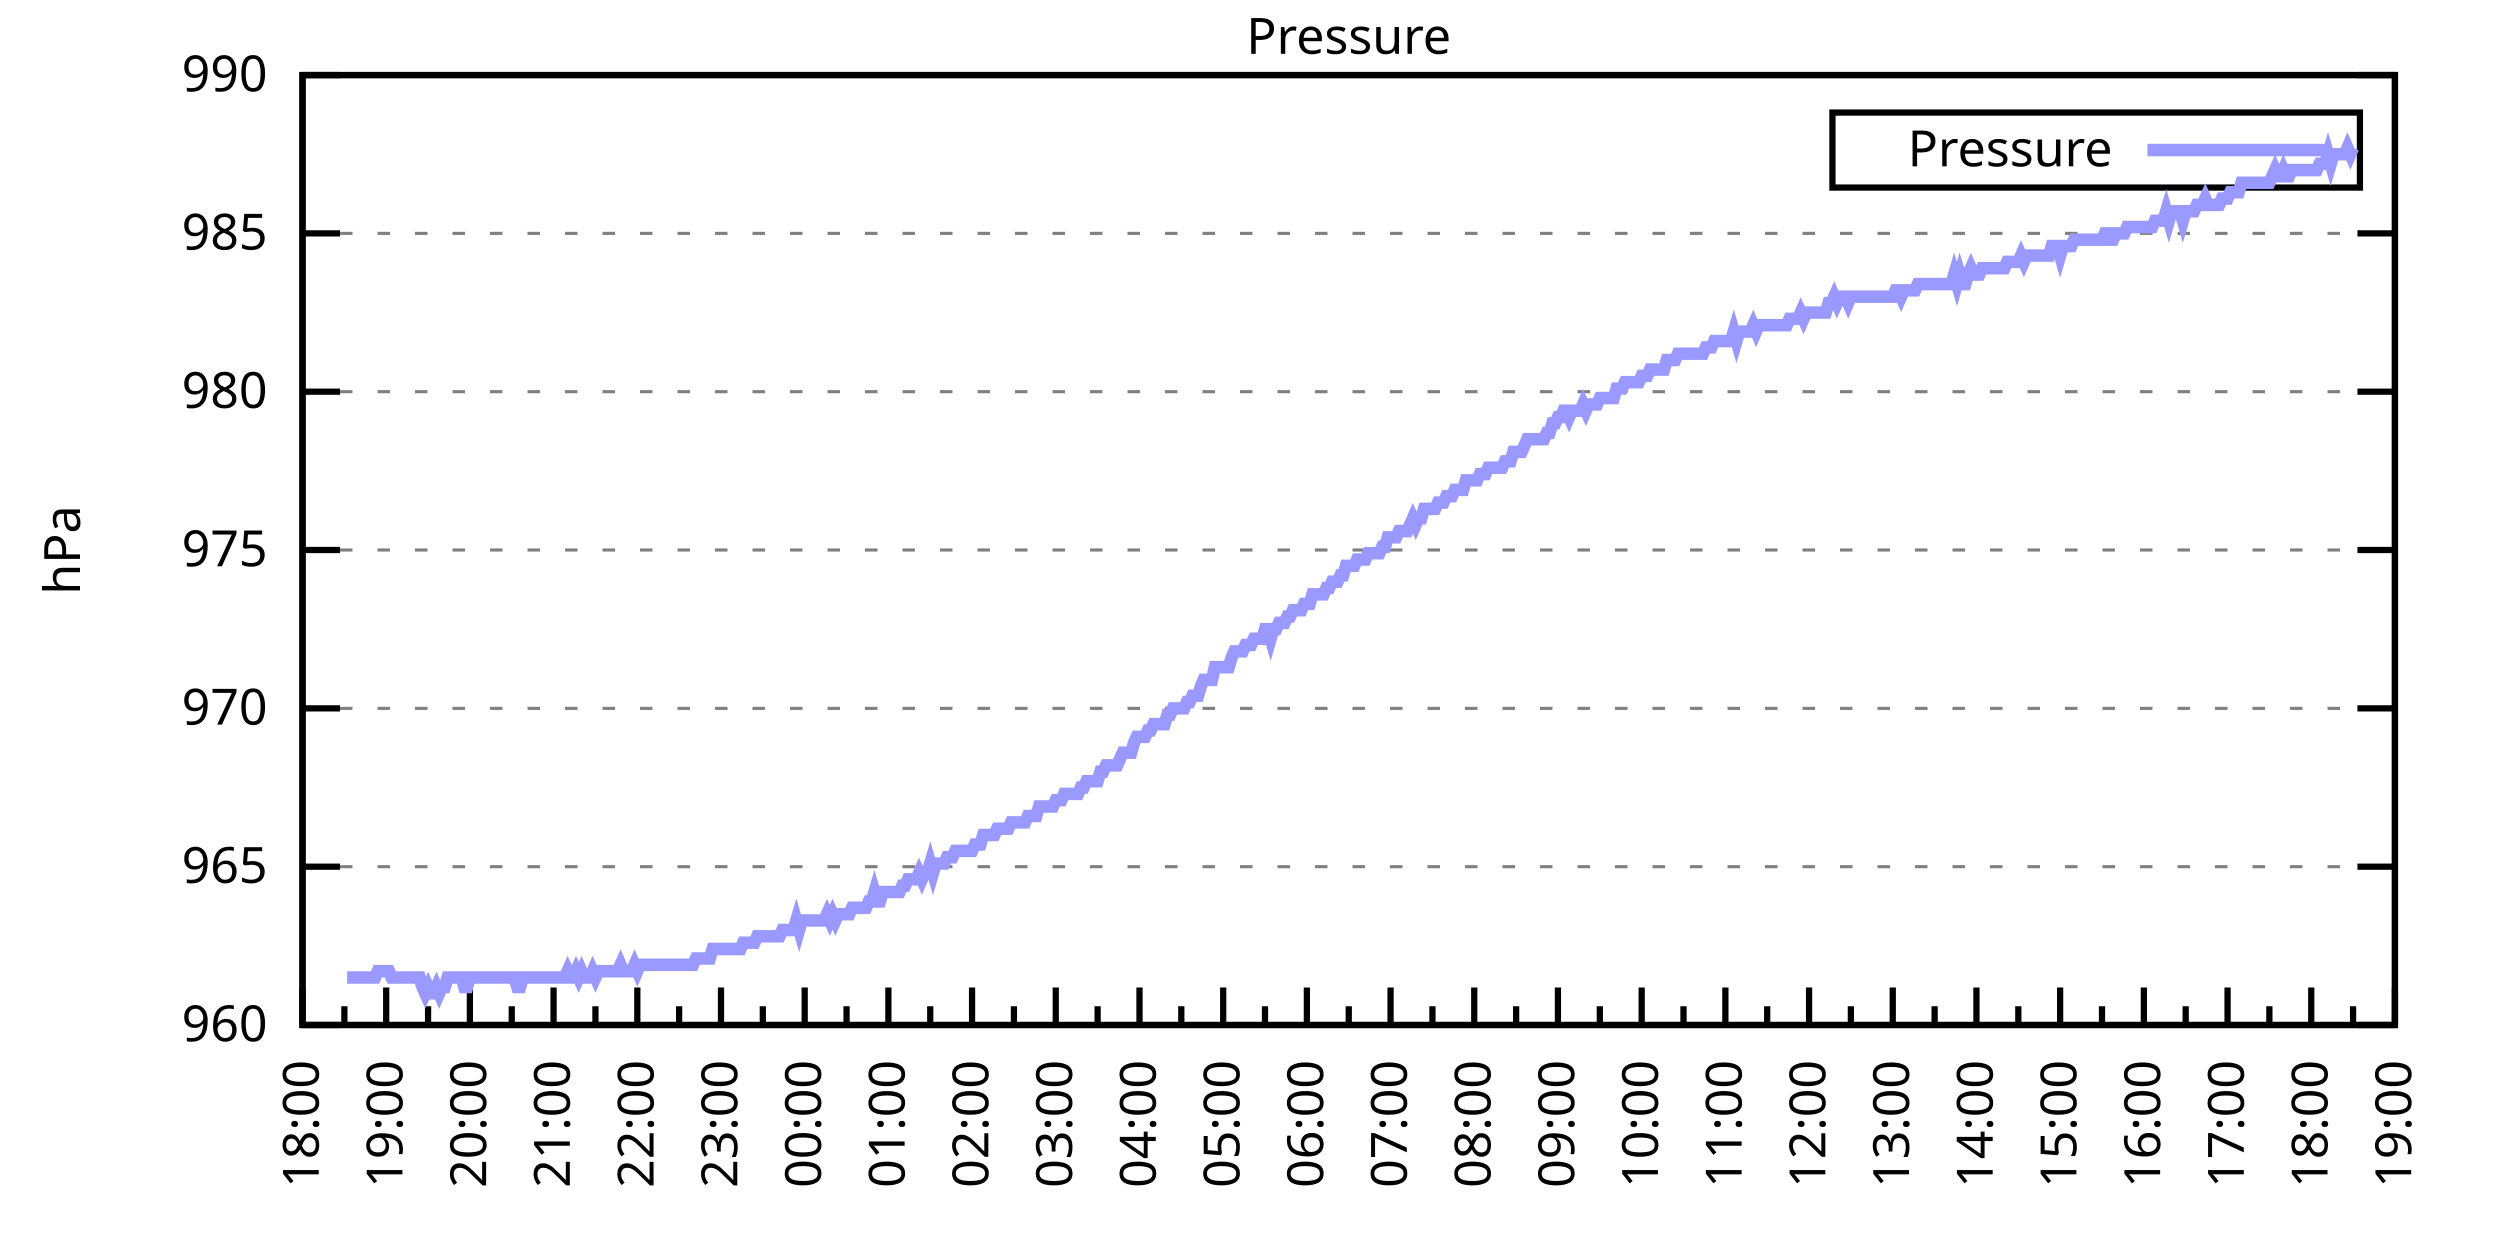
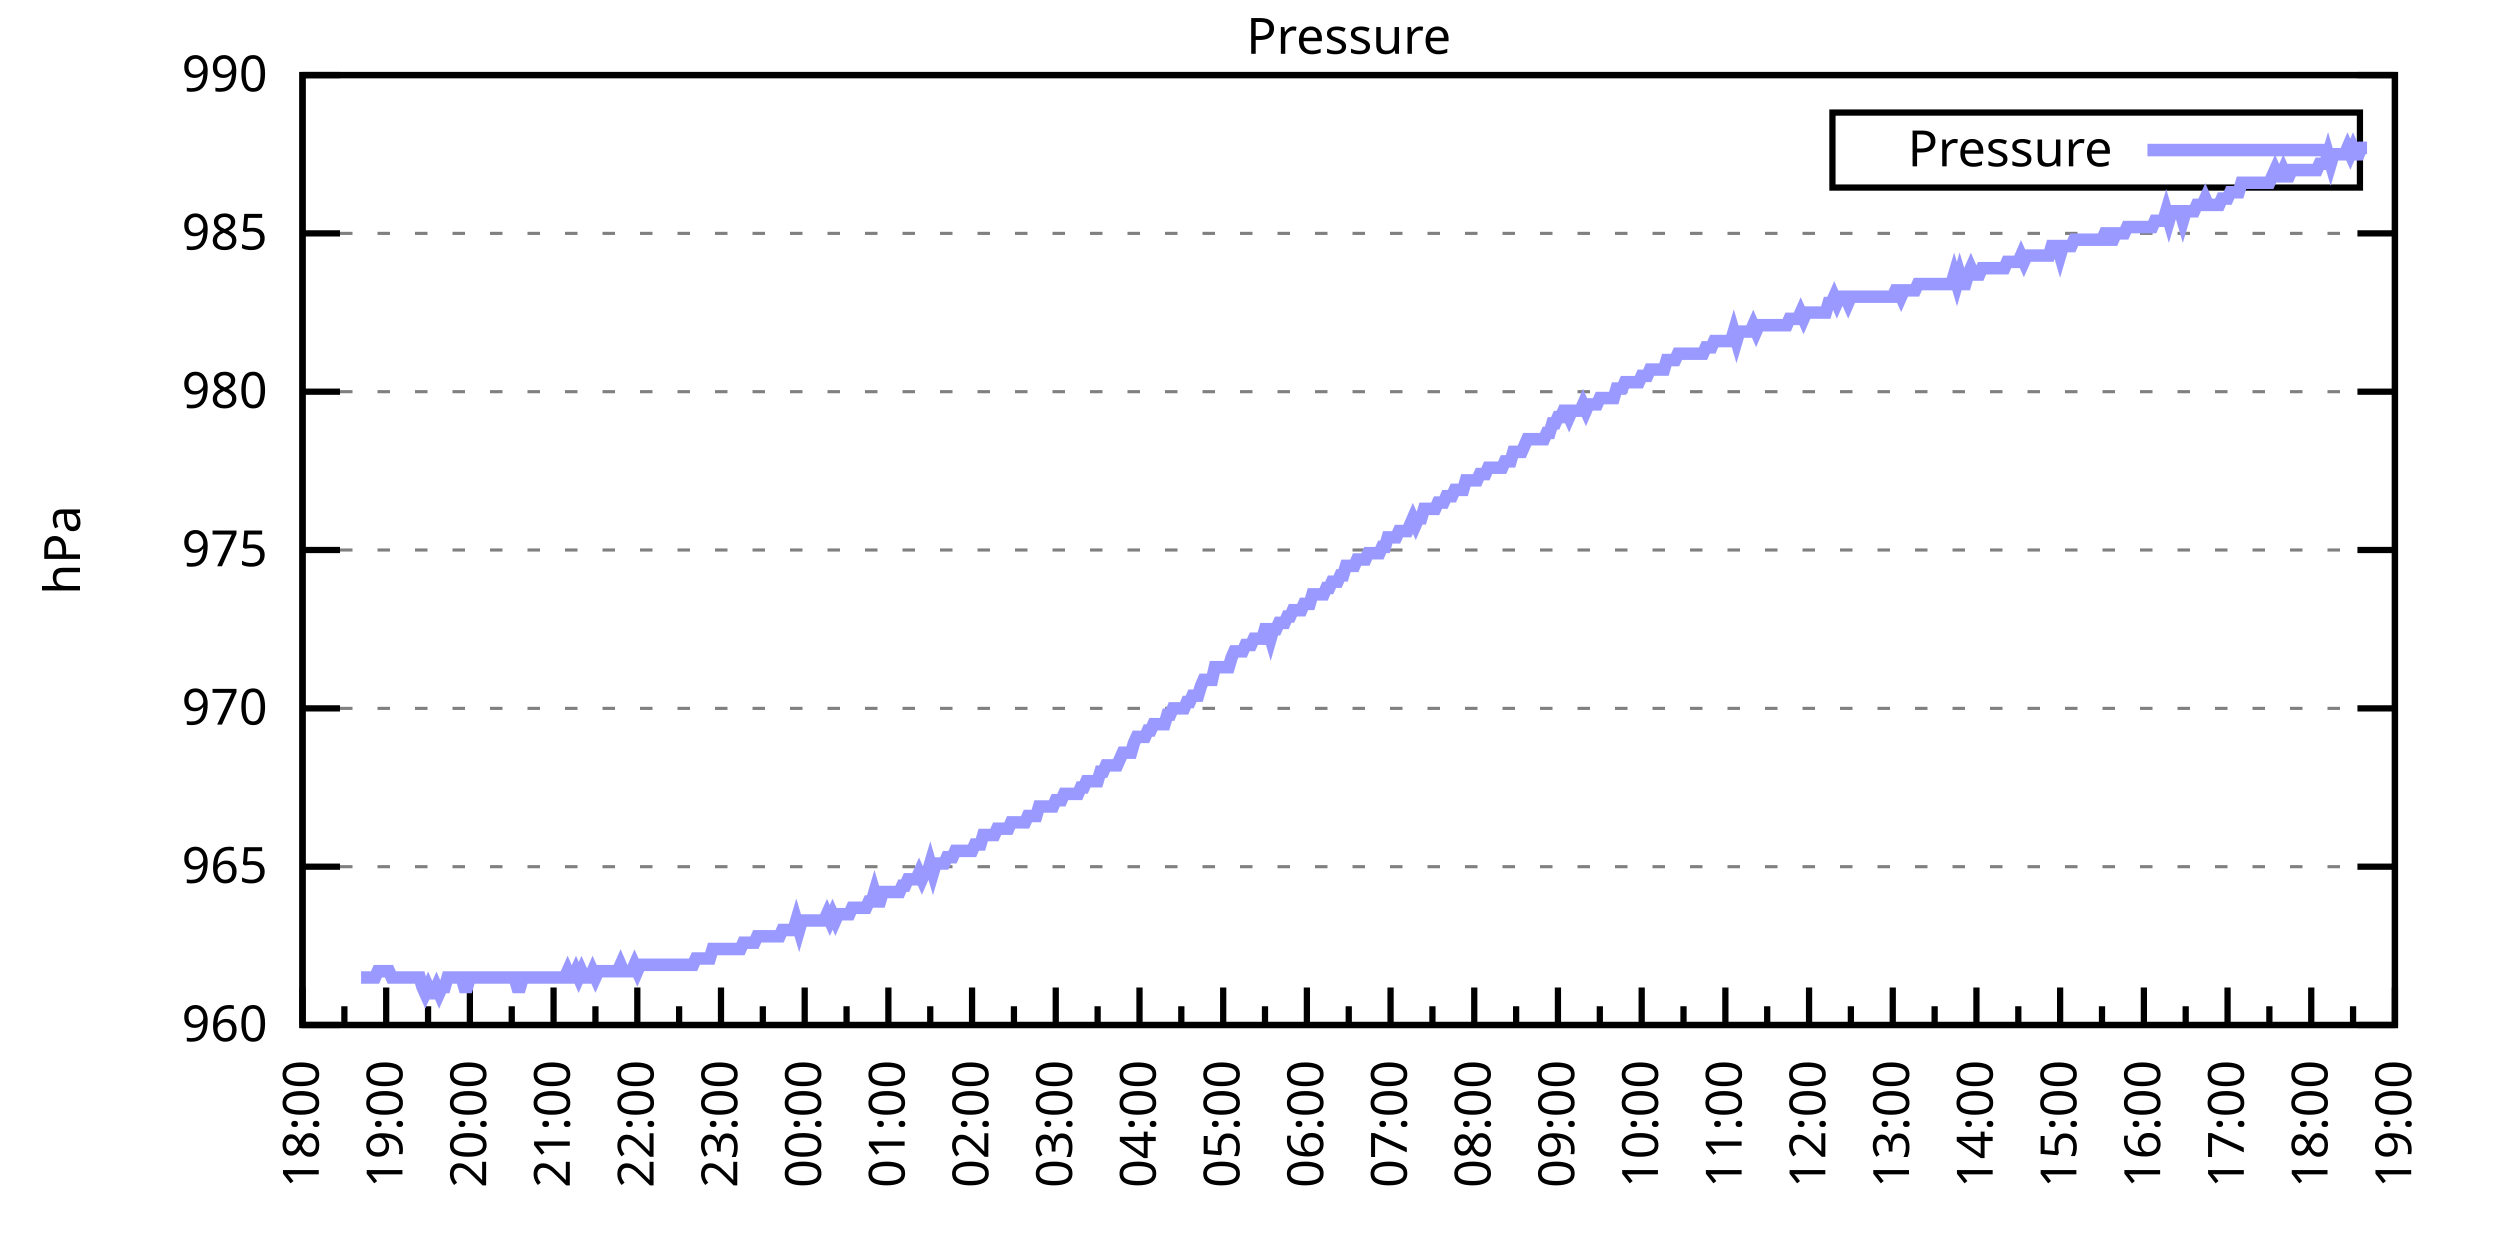
<svg xmlns="http://www.w3.org/2000/svg" xmlns:xlink="http://www.w3.org/1999/xlink" width="400" height="200" viewBox="0 0 400 200">
  <g id="gnuplot_canvas">
    <rect x="0" y="0" width="400" height="200" fill="none" />
    <defs>
      <circle id="gpDot" r="0.5" stroke-width="0.5" stroke="currentColor" />
      <path id="gpPt0" stroke-width="0.333" stroke="currentColor" d="M-1,0 h2 M0,-1 v2" />
      <path id="gpPt1" stroke-width="0.333" stroke="currentColor" d="M-1,-1 L1,1 M1,-1 L-1,1" />
      <path id="gpPt2" stroke-width="0.333" stroke="currentColor" d="M-1,0 L1,0 M0,-1 L0,1 M-1,-1 L1,1 M-1,1 L1,-1" />
      <rect id="gpPt3" stroke-width="0.333" stroke="currentColor" x="-1" y="-1" width="2" height="2" />
      <rect id="gpPt4" stroke-width="0.333" stroke="currentColor" fill="currentColor" x="-1" y="-1" width="2" height="2" />
      <circle id="gpPt5" stroke-width="0.333" stroke="currentColor" cx="0" cy="0" r="1" />
      <use xlink:href="#gpPt5" id="gpPt6" fill="currentColor" stroke="none" />
      <path id="gpPt7" stroke-width="0.333" stroke="currentColor" d="M0,-1.33 L-1.33,0.67 L1.33,0.67 z" />
      <use xlink:href="#gpPt7" id="gpPt8" fill="currentColor" stroke="none" />
      <use xlink:href="#gpPt7" id="gpPt9" stroke="currentColor" transform="rotate(180)" />
      <use xlink:href="#gpPt9" id="gpPt10" fill="currentColor" stroke="none" />
      <use xlink:href="#gpPt3" id="gpPt11" stroke="currentColor" transform="rotate(45)" />
      <use xlink:href="#gpPt11" id="gpPt12" fill="currentColor" stroke="none" />
      <path id="gpPt13" stroke-width="0.333" stroke="currentColor" d="M0,1.330 L1.265,0.411 L0.782,-1.067 L-0.782,-1.076 L-1.265,0.411 z" />
      <use xlink:href="#gpPt13" id="gpPt14" fill="currentColor" stroke="none" />
      <filter id="textbox" filterUnits="objectBoundingBox" x="0" y="0" height="1" width="1">
        <feFlood flood-color="white" flood-opacity="1" result="bgnd" />
        <feComposite in="SourceGraphic" in2="bgnd" operator="atop" />
      </filter>
      <filter id="greybox" filterUnits="objectBoundingBox" x="0" y="0" height="1" width="1">
        <feFlood flood-color="lightgrey" flood-opacity="1" result="grey" />
        <feComposite in="SourceGraphic" in2="grey" operator="atop" />
      </filter>
    </defs>
    <g fill="none" color="white" stroke="currentColor" stroke-width="1.00" stroke-linecap="butt" stroke-linejoin="miter">
</g>
    <g fill="none" color="black" stroke="currentColor" stroke-width="1.00" stroke-linecap="butt" stroke-linejoin="miter">
      <g stroke="none" shape-rendering="crispEdges">
        <polygon fill="rgb(255, 255, 255)" points="48.40,164.00 383.18,164.00 383.18,12.02 48.40,12.02 " />
      </g>
    </g>
    <g fill="none" color="black" stroke="currentColor" stroke-width="1.00" stroke-linecap="butt" stroke-linejoin="miter">
</g>
    <g fill="none" color="black" stroke="black" stroke-width="0.50" stroke-linecap="butt" stroke-linejoin="miter">
</g>
    <g fill="none" color="gray" stroke="currentColor" stroke-width="0.50" stroke-linecap="butt" stroke-linejoin="miter">
      <path stroke="gray" stroke-dasharray="2,4" class="gridline" d="M48.40,164.00 L383.19,164.00  " />
    </g>
    <g fill="none" color="gray" stroke="gray" stroke-width="1.00" stroke-linecap="butt" stroke-linejoin="miter">
</g>
    <g fill="none" color="black" stroke="currentColor" stroke-width="1.00" stroke-linecap="butt" stroke-linejoin="miter">
      <path stroke="black" d="M48.40,164.00 L54.40,164.00 M383.19,164.00 L377.19,164.00  " />
      <g transform="translate(42.80,166.60)" stroke="none" fill="black" font-family="Sans" font-size="8.00" text-anchor="end">
        <text>
          <tspan font-family="Sans"> 960</tspan>
        </text>
      </g>
    </g>
    <g fill="none" color="black" stroke="currentColor" stroke-width="1.00" stroke-linecap="butt" stroke-linejoin="miter">
</g>
    <g fill="none" color="black" stroke="black" stroke-width="0.50" stroke-linecap="butt" stroke-linejoin="miter">
</g>
    <g fill="none" color="gray" stroke="currentColor" stroke-width="0.50" stroke-linecap="butt" stroke-linejoin="miter">
      <path stroke="gray" stroke-dasharray="2,4" class="gridline" d="M48.40,138.67 L383.19,138.67  " />
    </g>
    <g fill="none" color="gray" stroke="gray" stroke-width="1.00" stroke-linecap="butt" stroke-linejoin="miter">
</g>
    <g fill="none" color="black" stroke="currentColor" stroke-width="1.00" stroke-linecap="butt" stroke-linejoin="miter">
      <path stroke="black" d="M48.40,138.67 L54.40,138.67 M383.19,138.67 L377.19,138.67  " />
      <g transform="translate(42.80,141.27)" stroke="none" fill="black" font-family="Sans" font-size="8.00" text-anchor="end">
        <text>
          <tspan font-family="Sans"> 965</tspan>
        </text>
      </g>
    </g>
    <g fill="none" color="black" stroke="currentColor" stroke-width="1.00" stroke-linecap="butt" stroke-linejoin="miter">
</g>
    <g fill="none" color="black" stroke="black" stroke-width="0.50" stroke-linecap="butt" stroke-linejoin="miter">
</g>
    <g fill="none" color="gray" stroke="currentColor" stroke-width="0.50" stroke-linecap="butt" stroke-linejoin="miter">
      <path stroke="gray" stroke-dasharray="2,4" class="gridline" d="M48.40,113.34 L383.19,113.34  " />
    </g>
    <g fill="none" color="gray" stroke="gray" stroke-width="1.00" stroke-linecap="butt" stroke-linejoin="miter">
</g>
    <g fill="none" color="black" stroke="currentColor" stroke-width="1.00" stroke-linecap="butt" stroke-linejoin="miter">
      <path stroke="black" d="M48.40,113.34 L54.40,113.34 M383.19,113.34 L377.19,113.34  " />
      <g transform="translate(42.80,115.94)" stroke="none" fill="black" font-family="Sans" font-size="8.00" text-anchor="end">
        <text>
          <tspan font-family="Sans"> 970</tspan>
        </text>
      </g>
    </g>
    <g fill="none" color="black" stroke="currentColor" stroke-width="1.00" stroke-linecap="butt" stroke-linejoin="miter">
</g>
    <g fill="none" color="black" stroke="black" stroke-width="0.50" stroke-linecap="butt" stroke-linejoin="miter">
</g>
    <g fill="none" color="gray" stroke="currentColor" stroke-width="0.50" stroke-linecap="butt" stroke-linejoin="miter">
      <path stroke="gray" stroke-dasharray="2,4" class="gridline" d="M48.40,88.00 L383.19,88.00  " />
    </g>
    <g fill="none" color="gray" stroke="gray" stroke-width="1.00" stroke-linecap="butt" stroke-linejoin="miter">
</g>
    <g fill="none" color="black" stroke="currentColor" stroke-width="1.00" stroke-linecap="butt" stroke-linejoin="miter">
      <path stroke="black" d="M48.40,88.00 L54.40,88.00 M383.19,88.00 L377.19,88.00  " />
      <g transform="translate(42.80,90.60)" stroke="none" fill="black" font-family="Sans" font-size="8.00" text-anchor="end">
        <text>
          <tspan font-family="Sans"> 975</tspan>
        </text>
      </g>
    </g>
    <g fill="none" color="black" stroke="currentColor" stroke-width="1.00" stroke-linecap="butt" stroke-linejoin="miter">
</g>
    <g fill="none" color="black" stroke="black" stroke-width="0.50" stroke-linecap="butt" stroke-linejoin="miter">
</g>
    <g fill="none" color="gray" stroke="currentColor" stroke-width="0.50" stroke-linecap="butt" stroke-linejoin="miter">
      <path stroke="gray" stroke-dasharray="2,4" class="gridline" d="M48.40,62.67 L383.19,62.67  " />
    </g>
    <g fill="none" color="gray" stroke="gray" stroke-width="1.00" stroke-linecap="butt" stroke-linejoin="miter">
</g>
    <g fill="none" color="black" stroke="currentColor" stroke-width="1.00" stroke-linecap="butt" stroke-linejoin="miter">
      <path stroke="black" d="M48.40,62.67 L54.40,62.67 M383.19,62.67 L377.19,62.67  " />
      <g transform="translate(42.80,65.27)" stroke="none" fill="black" font-family="Sans" font-size="8.00" text-anchor="end">
        <text>
          <tspan font-family="Sans"> 980</tspan>
        </text>
      </g>
    </g>
    <g fill="none" color="black" stroke="currentColor" stroke-width="1.00" stroke-linecap="butt" stroke-linejoin="miter">
</g>
    <g fill="none" color="black" stroke="black" stroke-width="0.50" stroke-linecap="butt" stroke-linejoin="miter">
</g>
    <g fill="none" color="gray" stroke="currentColor" stroke-width="0.50" stroke-linecap="butt" stroke-linejoin="miter">
      <path stroke="gray" stroke-dasharray="2,4" class="gridline" d="M48.40,37.34 L383.19,37.34  " />
    </g>
    <g fill="none" color="gray" stroke="gray" stroke-width="1.00" stroke-linecap="butt" stroke-linejoin="miter">
</g>
    <g fill="none" color="black" stroke="currentColor" stroke-width="1.00" stroke-linecap="butt" stroke-linejoin="miter">
      <path stroke="black" d="M48.40,37.34 L54.40,37.34 M383.19,37.34 L377.19,37.34  " />
      <g transform="translate(42.80,39.94)" stroke="none" fill="black" font-family="Sans" font-size="8.00" text-anchor="end">
        <text>
          <tspan font-family="Sans"> 985</tspan>
        </text>
      </g>
    </g>
    <g fill="none" color="black" stroke="currentColor" stroke-width="1.00" stroke-linecap="butt" stroke-linejoin="miter">
</g>
    <g fill="none" color="black" stroke="black" stroke-width="0.50" stroke-linecap="butt" stroke-linejoin="miter">
</g>
    <g fill="none" color="gray" stroke="currentColor" stroke-width="0.50" stroke-linecap="butt" stroke-linejoin="miter">
      <path stroke="gray" stroke-dasharray="2,4" class="gridline" d="M48.40,12.01 L383.19,12.01  " />
    </g>
    <g fill="none" color="gray" stroke="gray" stroke-width="1.00" stroke-linecap="butt" stroke-linejoin="miter">
</g>
    <g fill="none" color="black" stroke="currentColor" stroke-width="1.00" stroke-linecap="butt" stroke-linejoin="miter">
      <path stroke="black" d="M48.40,12.01 L54.40,12.01 M383.19,12.01 L377.19,12.01  " />
      <g transform="translate(42.80,14.61)" stroke="none" fill="black" font-family="Sans" font-size="8.00" text-anchor="end">
        <text>
          <tspan font-family="Sans"> 990</tspan>
        </text>
      </g>
    </g>
    <g fill="none" color="black" stroke="currentColor" stroke-width="1.00" stroke-linecap="butt" stroke-linejoin="miter">
      <path stroke="black" d="M48.40,164.00 L48.40,158.00  " />
      <g transform="translate(51.00,169.60) rotate(270)" stroke="none" fill="black" font-family="Sans" font-size="8.00" text-anchor="end">
        <text>
          <tspan font-family="Sans">18:00</tspan>
        </text>
      </g>
    </g>
    <g fill="none" color="black" stroke="currentColor" stroke-width="1.00" stroke-linecap="butt" stroke-linejoin="miter">
      <path stroke="black" d="M55.10,164.00 L55.10,161.00 M61.79,164.00 L61.79,158.00  " />
      <g transform="translate(64.39,169.60) rotate(270)" stroke="none" fill="black" font-family="Sans" font-size="8.00" text-anchor="end">
        <text>
          <tspan font-family="Sans">19:00</tspan>
        </text>
      </g>
    </g>
    <g fill="none" color="black" stroke="currentColor" stroke-width="1.00" stroke-linecap="butt" stroke-linejoin="miter">
      <path stroke="black" d="M68.49,164.00 L68.49,161.00 M75.18,164.00 L75.18,158.00  " />
      <g transform="translate(77.78,169.60) rotate(270)" stroke="none" fill="black" font-family="Sans" font-size="8.00" text-anchor="end">
        <text>
          <tspan font-family="Sans">20:00</tspan>
        </text>
      </g>
    </g>
    <g fill="none" color="black" stroke="currentColor" stroke-width="1.00" stroke-linecap="butt" stroke-linejoin="miter">
      <path stroke="black" d="M81.88,164.00 L81.88,161.00 M88.57,164.00 L88.57,158.00  " />
      <g transform="translate(91.17,169.60) rotate(270)" stroke="none" fill="black" font-family="Sans" font-size="8.00" text-anchor="end">
        <text>
          <tspan font-family="Sans">21:00</tspan>
        </text>
      </g>
    </g>
    <g fill="none" color="black" stroke="currentColor" stroke-width="1.00" stroke-linecap="butt" stroke-linejoin="miter">
      <path stroke="black" d="M95.27,164.00 L95.27,161.00 M101.97,164.00 L101.97,158.00  " />
      <g transform="translate(104.57,169.60) rotate(270)" stroke="none" fill="black" font-family="Sans" font-size="8.00" text-anchor="end">
        <text>
          <tspan font-family="Sans">22:00</tspan>
        </text>
      </g>
    </g>
    <g fill="none" color="black" stroke="currentColor" stroke-width="1.00" stroke-linecap="butt" stroke-linejoin="miter">
      <path stroke="black" d="M108.66,164.00 L108.66,161.00 M115.36,164.00 L115.36,158.00  " />
      <g transform="translate(117.96,169.60) rotate(270)" stroke="none" fill="black" font-family="Sans" font-size="8.00" text-anchor="end">
        <text>
          <tspan font-family="Sans">23:00</tspan>
        </text>
      </g>
    </g>
    <g fill="none" color="black" stroke="currentColor" stroke-width="1.00" stroke-linecap="butt" stroke-linejoin="miter">
      <path stroke="black" d="M122.05,164.00 L122.05,161.00 M128.75,164.00 L128.75,158.00  " />
      <g transform="translate(131.35,169.60) rotate(270)" stroke="none" fill="black" font-family="Sans" font-size="8.00" text-anchor="end">
        <text>
          <tspan font-family="Sans">00:00</tspan>
        </text>
      </g>
    </g>
    <g fill="none" color="black" stroke="currentColor" stroke-width="1.00" stroke-linecap="butt" stroke-linejoin="miter">
      <path stroke="black" d="M135.45,164.00 L135.45,161.00 M142.14,164.00 L142.14,158.00  " />
      <g transform="translate(144.74,169.60) rotate(270)" stroke="none" fill="black" font-family="Sans" font-size="8.00" text-anchor="end">
        <text>
          <tspan font-family="Sans">01:00</tspan>
        </text>
      </g>
    </g>
    <g fill="none" color="black" stroke="currentColor" stroke-width="1.00" stroke-linecap="butt" stroke-linejoin="miter">
      <path stroke="black" d="M148.84,164.00 L148.84,161.00 M155.53,164.00 L155.53,158.00  " />
      <g transform="translate(158.13,169.60) rotate(270)" stroke="none" fill="black" font-family="Sans" font-size="8.00" text-anchor="end">
        <text>
          <tspan font-family="Sans">02:00</tspan>
        </text>
      </g>
    </g>
    <g fill="none" color="black" stroke="currentColor" stroke-width="1.00" stroke-linecap="butt" stroke-linejoin="miter">
      <path stroke="black" d="M162.23,164.00 L162.23,161.00 M168.92,164.00 L168.92,158.00  " />
      <g transform="translate(171.52,169.60) rotate(270)" stroke="none" fill="black" font-family="Sans" font-size="8.00" text-anchor="end">
        <text>
          <tspan font-family="Sans">03:00</tspan>
        </text>
      </g>
    </g>
    <g fill="none" color="black" stroke="currentColor" stroke-width="1.00" stroke-linecap="butt" stroke-linejoin="miter">
      <path stroke="black" d="M175.62,164.00 L175.62,161.00 M182.32,164.00 L182.32,158.00  " />
      <g transform="translate(184.92,169.60) rotate(270)" stroke="none" fill="black" font-family="Sans" font-size="8.00" text-anchor="end">
        <text>
          <tspan font-family="Sans">04:00</tspan>
        </text>
      </g>
    </g>
    <g fill="none" color="black" stroke="currentColor" stroke-width="1.00" stroke-linecap="butt" stroke-linejoin="miter">
      <path stroke="black" d="M189.01,164.00 L189.01,161.00 M195.71,164.00 L195.71,158.00  " />
      <g transform="translate(198.31,169.60) rotate(270)" stroke="none" fill="black" font-family="Sans" font-size="8.00" text-anchor="end">
        <text>
          <tspan font-family="Sans">05:00</tspan>
        </text>
      </g>
    </g>
    <g fill="none" color="black" stroke="currentColor" stroke-width="1.00" stroke-linecap="butt" stroke-linejoin="miter">
      <path stroke="black" d="M202.40,164.00 L202.40,161.00 M209.10,164.00 L209.10,158.00  " />
      <g transform="translate(211.70,169.60) rotate(270)" stroke="none" fill="black" font-family="Sans" font-size="8.00" text-anchor="end">
        <text>
          <tspan font-family="Sans">06:00</tspan>
        </text>
      </g>
    </g>
    <g fill="none" color="black" stroke="currentColor" stroke-width="1.00" stroke-linecap="butt" stroke-linejoin="miter">
      <path stroke="black" d="M215.80,164.00 L215.80,161.00 M222.49,164.00 L222.49,158.00  " />
      <g transform="translate(225.09,169.60) rotate(270)" stroke="none" fill="black" font-family="Sans" font-size="8.00" text-anchor="end">
        <text>
          <tspan font-family="Sans">07:00</tspan>
        </text>
      </g>
    </g>
    <g fill="none" color="black" stroke="currentColor" stroke-width="1.00" stroke-linecap="butt" stroke-linejoin="miter">
      <path stroke="black" d="M229.19,164.00 L229.19,161.00 M235.88,164.00 L235.88,158.00  " />
      <g transform="translate(238.48,169.60) rotate(270)" stroke="none" fill="black" font-family="Sans" font-size="8.00" text-anchor="end">
        <text>
          <tspan font-family="Sans">08:00</tspan>
        </text>
      </g>
    </g>
    <g fill="none" color="black" stroke="currentColor" stroke-width="1.00" stroke-linecap="butt" stroke-linejoin="miter">
      <path stroke="black" d="M242.58,164.00 L242.58,161.00 M249.27,164.00 L249.27,158.00  " />
      <g transform="translate(251.87,169.60) rotate(270)" stroke="none" fill="black" font-family="Sans" font-size="8.00" text-anchor="end">
        <text>
          <tspan font-family="Sans">09:00</tspan>
        </text>
      </g>
    </g>
    <g fill="none" color="black" stroke="currentColor" stroke-width="1.00" stroke-linecap="butt" stroke-linejoin="miter">
      <path stroke="black" d="M255.97,164.00 L255.97,161.00 M262.67,164.00 L262.67,158.00  " />
      <g transform="translate(265.27,169.60) rotate(270)" stroke="none" fill="black" font-family="Sans" font-size="8.00" text-anchor="end">
        <text>
          <tspan font-family="Sans">10:00</tspan>
        </text>
      </g>
    </g>
    <g fill="none" color="black" stroke="currentColor" stroke-width="1.00" stroke-linecap="butt" stroke-linejoin="miter">
      <path stroke="black" d="M269.36,164.00 L269.36,161.00 M276.06,164.00 L276.06,158.00  " />
      <g transform="translate(278.66,169.60) rotate(270)" stroke="none" fill="black" font-family="Sans" font-size="8.00" text-anchor="end">
        <text>
          <tspan font-family="Sans">11:00</tspan>
        </text>
      </g>
    </g>
    <g fill="none" color="black" stroke="currentColor" stroke-width="1.00" stroke-linecap="butt" stroke-linejoin="miter">
      <path stroke="black" d="M282.75,164.00 L282.75,161.00 M289.45,164.00 L289.45,158.00  " />
      <g transform="translate(292.05,169.60) rotate(270)" stroke="none" fill="black" font-family="Sans" font-size="8.00" text-anchor="end">
        <text>
          <tspan font-family="Sans">12:00</tspan>
        </text>
      </g>
    </g>
    <g fill="none" color="black" stroke="currentColor" stroke-width="1.00" stroke-linecap="butt" stroke-linejoin="miter">
      <path stroke="black" d="M296.14,164.00 L296.14,161.00 M302.84,164.00 L302.84,158.00  " />
      <g transform="translate(305.44,169.60) rotate(270)" stroke="none" fill="black" font-family="Sans" font-size="8.00" text-anchor="end">
        <text>
          <tspan font-family="Sans">13:00</tspan>
        </text>
      </g>
    </g>
    <g fill="none" color="black" stroke="currentColor" stroke-width="1.00" stroke-linecap="butt" stroke-linejoin="miter">
      <path stroke="black" d="M309.54,164.00 L309.54,161.00 M316.23,164.00 L316.23,158.00  " />
      <g transform="translate(318.83,169.60) rotate(270)" stroke="none" fill="black" font-family="Sans" font-size="8.00" text-anchor="end">
        <text>
          <tspan font-family="Sans">14:00</tspan>
        </text>
      </g>
    </g>
    <g fill="none" color="black" stroke="currentColor" stroke-width="1.00" stroke-linecap="butt" stroke-linejoin="miter">
      <path stroke="black" d="M322.93,164.00 L322.93,161.00 M329.62,164.00 L329.62,158.00  " />
      <g transform="translate(332.22,169.60) rotate(270)" stroke="none" fill="black" font-family="Sans" font-size="8.00" text-anchor="end">
        <text>
          <tspan font-family="Sans">15:00</tspan>
        </text>
      </g>
    </g>
    <g fill="none" color="black" stroke="currentColor" stroke-width="1.00" stroke-linecap="butt" stroke-linejoin="miter">
      <path stroke="black" d="M336.32,164.00 L336.32,161.00 M343.02,164.00 L343.02,158.00  " />
      <g transform="translate(345.62,169.60) rotate(270)" stroke="none" fill="black" font-family="Sans" font-size="8.00" text-anchor="end">
        <text>
          <tspan font-family="Sans">16:00</tspan>
        </text>
      </g>
    </g>
    <g fill="none" color="black" stroke="currentColor" stroke-width="1.00" stroke-linecap="butt" stroke-linejoin="miter">
      <path stroke="black" d="M349.71,164.00 L349.71,161.00 M356.41,164.00 L356.41,158.00  " />
      <g transform="translate(359.01,169.60) rotate(270)" stroke="none" fill="black" font-family="Sans" font-size="8.00" text-anchor="end">
        <text>
          <tspan font-family="Sans">17:00</tspan>
        </text>
      </g>
    </g>
    <g fill="none" color="black" stroke="currentColor" stroke-width="1.00" stroke-linecap="butt" stroke-linejoin="miter">
      <path stroke="black" d="M363.10,164.00 L363.10,161.00 M369.80,164.00 L369.80,158.00  " />
      <g transform="translate(372.40,169.60) rotate(270)" stroke="none" fill="black" font-family="Sans" font-size="8.00" text-anchor="end">
        <text>
          <tspan font-family="Sans">18:00</tspan>
        </text>
      </g>
    </g>
    <g fill="none" color="black" stroke="currentColor" stroke-width="1.00" stroke-linecap="butt" stroke-linejoin="miter">
      <path stroke="black" d="M376.49,164.00 L376.49,161.00 M383.19,164.00 L383.19,158.00  " />
      <g transform="translate(385.79,169.60) rotate(270)" stroke="none" fill="black" font-family="Sans" font-size="8.00" text-anchor="end">
        <text>
          <tspan font-family="Sans">19:00</tspan>
        </text>
      </g>
    </g>
    <g fill="none" color="black" stroke="currentColor" stroke-width="1.00" stroke-linecap="butt" stroke-linejoin="miter">
</g>
    <g fill="none" color="black" stroke="currentColor" stroke-width="1.00" stroke-linecap="butt" stroke-linejoin="miter">
      <path stroke="black" d="M48.40,12.01 L48.40,164.00 L383.19,164.00 L383.19,12.01 L48.40,12.01 Z  " />
    </g>
    <g fill="none" color="black" stroke="currentColor" stroke-width="1.00" stroke-linecap="butt" stroke-linejoin="miter">
      <g transform="translate(12.80,88.01) rotate(270)" stroke="none" fill="black" font-family="Sans" font-size="8.00" text-anchor="middle">
        <text>
          <tspan font-family="Sans">hPa</tspan>
        </text>
      </g>
    </g>
    <g fill="none" color="black" stroke="currentColor" stroke-width="1.00" stroke-linecap="butt" stroke-linejoin="miter">
</g>
    <g fill="none" color="black" stroke="currentColor" stroke-width="1.00" stroke-linecap="butt" stroke-linejoin="miter">
      <path stroke="black" d="M293.19,30.01 L293.19,18.01 L377.59,18.01 L377.59,30.01 L293.19,30.01 Z  " />
    </g>
    <g id="Pressure_plot_1">
      <g fill="none" color="white" stroke="black" stroke-width="2.00" stroke-linecap="butt" stroke-linejoin="miter">
</g>
      <g fill="none" color="black" stroke="currentColor" stroke-width="2.00" stroke-linecap="butt" stroke-linejoin="miter">
        <g transform="translate(337.99,26.61)" stroke="none" fill="black" font-family="Sans" font-size="8.00" text-anchor="end">
          <text>
            <tspan font-family="Sans">Pressure</tspan>
          </text>
        </g>
      </g>
      <g fill="none" color="black" stroke="currentColor" stroke-width="2.00" stroke-linecap="butt" stroke-linejoin="miter">
-         <path stroke="rgb(153, 153, 255)" d="M343.59,24.01 L371.99,24.01 M55.54,156.40 L55.99,156.40 L56.43,156.40 L56.88,156.40 L57.33,156.40 L57.77,156.40   L58.22,156.40 L58.67,156.40 L59.11,156.40 L59.56,156.40 L60.01,156.40 L60.45,155.39 L60.90,155.39 L61.35,155.39   L61.79,155.39 L62.24,155.39 L62.68,156.40 L63.13,156.40 L63.58,156.40 L64.02,156.40 L64.47,156.40 L64.92,156.40   L65.36,156.40 L65.81,156.40 L66.26,156.40 L66.70,156.40 L67.15,156.40 L67.59,157.92 L68.04,158.93 L68.49,157.92   L68.93,158.93 L69.38,158.93 L69.83,157.92 L70.27,158.93 L70.72,157.92 L71.17,157.92 L71.61,156.40 L72.06,156.40   L72.50,156.40 L72.95,156.40 L73.40,156.40 L73.84,156.40 L74.29,157.92 L74.74,157.92 L75.18,156.40 L75.63,156.40   L76.08,156.40 L76.52,156.40 L76.97,156.40 L77.42,156.40 L77.86,156.40 L78.31,156.40 L78.75,156.40 L79.20,156.40   L79.65,156.40 L80.09,156.40 L80.54,156.40 L80.99,156.40 L81.43,156.40 L81.88,156.40 L82.33,156.40 L82.77,157.92   L83.22,157.92 L83.66,156.40 L84.11,156.40 L84.56,156.40 L85.00,156.40 L85.45,156.40 L85.90,156.40 L86.34,156.40   L86.79,156.40 L87.24,156.40 L87.68,156.40 L88.13,156.40 L88.57,156.40 L89.02,156.40 L89.47,156.40 L89.91,156.40   L90.36,156.40 L90.81,155.39 L91.25,156.40 L91.70,156.40 L92.15,155.39 L92.59,156.40 L93.04,155.39 L93.49,156.40   L93.93,156.40 L94.38,156.40 L94.82,155.39 L95.27,156.40 L95.72,155.39 L96.16,155.39 L96.61,155.39 L97.06,155.39   L97.50,155.39 L97.95,155.39 L98.40,155.39 L98.84,155.39 L99.29,154.37 L99.73,155.39 L100.18,155.39 L100.63,155.39   L101.07,155.39 L101.52,154.37 L101.97,155.39 L102.41,154.37 L102.86,154.37 L103.31,154.37 L103.75,154.37 L104.20,154.37   L104.64,154.37 L105.09,154.37 L105.54,154.37 L105.98,154.37 L106.43,154.37 L106.88,154.37 L107.32,154.37 L107.77,154.37   L108.22,154.37 L108.66,154.37 L109.11,154.37 L109.55,154.37 L110.00,154.37 L110.45,154.37 L110.89,154.37 L111.34,153.36   L111.79,153.36 L112.23,153.36 L112.68,153.36 L113.13,153.36 L113.57,153.36 L114.02,151.84 L114.47,151.84 L114.91,151.84   L115.36,151.84 L115.80,151.84 L116.25,151.84 L116.70,151.84 L117.14,151.84 L117.59,151.84 L118.04,151.84 L118.48,151.84   L118.93,150.83 L119.38,150.83 L119.82,150.83 L120.27,150.83 L120.71,150.83 L121.16,149.81 L121.61,149.81 L122.05,149.81   L122.50,149.81 L122.95,149.81 L123.39,149.81 L123.84,149.81 L124.29,149.81 L124.73,149.81 L125.18,148.80 L125.62,148.80   L126.07,148.80 L126.52,148.80 L126.96,148.80 L127.41,147.28 L127.86,148.80 L128.30,147.28 L128.75,147.28 L129.20,147.28   L129.64,147.28 L130.09,147.28 L130.54,147.28 L130.98,147.28 L131.43,147.28 L131.87,147.28 L132.32,146.27 L132.77,147.28   L133.21,146.27 L133.66,147.28 L134.11,146.27 L134.55,146.27 L135.00,146.27 L135.45,146.27 L135.89,146.27 L136.34,145.25   L136.78,145.25 L137.23,145.25 L137.68,145.25 L138.12,145.25 L138.57,145.25 L139.02,144.24 L139.46,144.24 L139.91,142.72   L140.36,144.24 L140.80,144.24 L141.25,142.72 L141.69,142.72 L142.14,142.72 L142.59,142.72 L143.03,142.72 L143.48,142.72   L143.93,142.72 L144.37,141.71 L144.82,141.71 L145.27,140.69 L145.71,140.69 L146.16,140.69 L146.61,140.69 L147.05,139.68   L147.50,140.69 L147.94,139.68 L148.39,139.68 L148.84,138.16 L149.28,139.68 L149.73,138.16 L150.18,138.16 L150.62,138.16   L151.07,138.16 L151.52,137.15 L151.96,137.15 L152.41,137.15 L152.85,136.14 L153.30,136.14 L153.75,136.14 L154.19,136.14   L154.64,136.14 L155.09,136.14 L155.53,136.14 L155.98,135.12 L156.43,135.12 L156.87,135.12 L157.32,133.60 L157.76,133.60   L158.21,133.60 L158.66,133.60 L159.10,133.60 L159.55,132.59 L160.00,132.59 L160.44,132.59 L160.89,132.59 L161.34,132.59   L161.78,131.58 L162.23,131.58 L162.67,131.58 L163.12,131.58 L163.57,131.58 L164.01,131.58 L164.46,130.56 L164.91,130.56   L165.35,130.56 L165.80,130.56 L166.25,129.04 L166.69,129.04 L167.14,129.04 L167.59,129.04 L168.03,129.04 L168.48,129.04   L168.92,128.03 L169.37,128.03 L169.82,128.03 L170.26,127.02 L170.71,127.02 L171.16,127.02 L171.60,127.02 L172.05,127.02   L172.50,127.02 L172.94,126.00 L173.39,126.00 L173.83,124.99 L174.28,124.99 L174.73,124.99 L175.17,124.99 L175.62,124.99   L176.07,123.47 L176.51,123.47 L176.96,122.46 L177.41,122.46 L177.85,122.46 L178.30,122.46 L178.74,122.46 L179.19,121.44   L179.64,120.43 L180.08,120.43 L180.53,120.43 L180.98,120.43 L181.42,118.91 L181.87,117.90 L182.32,117.90 L182.76,117.90   L183.21,117.90 L183.66,116.88 L184.10,116.88 L184.55,115.87 L184.99,115.87 L185.44,115.87 L185.89,115.87 L186.33,115.87   L186.78,114.35 L187.23,114.35 L187.67,113.34 L188.12,113.34 L188.57,113.34 L189.01,113.34 L189.46,113.34 L189.90,112.32   L190.35,112.32 L190.80,111.31 L191.24,111.31 L191.69,111.31 L192.14,109.79 L192.58,108.78 L193.03,108.78 L193.48,108.78   L193.92,108.78 L194.37,106.75 L194.81,106.75 L195.26,106.75 L195.71,106.75 L196.15,106.75 L196.60,106.75 L197.05,105.23   L197.49,104.22 L197.94,104.22 L198.39,104.22 L198.83,104.22 L199.28,103.20 L199.73,103.20 L200.17,103.20 L200.62,102.19   L201.06,102.19 L201.51,102.19 L201.96,102.19 L202.40,100.67 L202.85,100.67 L203.30,102.19 L203.74,100.67 L204.19,100.67   L204.64,99.66 L205.08,99.66 L205.53,99.66 L205.97,98.64 L206.42,98.64 L206.87,97.63 L207.31,97.63 L207.76,97.63   L208.21,97.63 L208.65,96.62 L209.10,96.62 L209.55,96.62 L209.99,95.10 L210.44,95.10 L210.88,95.10 L211.33,95.10   L211.78,95.10 L212.22,94.08 L212.67,94.08 L213.12,93.07 L213.56,93.07 L214.01,93.07 L214.46,92.06 L214.90,92.06   L215.35,90.54 L215.80,90.54 L216.24,90.54 L216.69,90.54 L217.13,89.52 L217.58,89.52 L218.03,89.52 L218.47,89.52   L218.92,88.51 L219.37,88.51 L219.81,88.51 L220.26,88.51 L220.71,88.51 L221.15,87.50 L221.60,87.50 L222.04,85.98   L222.49,85.98 L222.94,85.98 L223.38,85.98 L223.83,84.97 L224.28,84.97 L224.72,84.97 L225.17,84.97 L225.62,83.95   L226.06,82.94 L226.51,83.95 L226.95,82.94 L227.40,82.94 L227.85,81.42 L228.29,81.42 L228.74,81.42 L229.19,81.42   L229.63,81.42 L230.08,80.41 L230.53,80.41 L230.97,80.41 L231.42,79.39 L231.86,79.39 L232.31,79.39 L232.76,78.38   L233.20,78.38 L233.65,78.38 L234.10,78.38 L234.54,76.86 L234.99,76.86 L235.44,76.86 L235.88,76.86 L236.33,76.86   L236.78,75.85 L237.22,75.85 L237.67,75.85 L238.11,74.83 L238.56,74.83 L239.01,74.83 L239.45,74.83 L239.90,74.83   L240.35,74.83 L240.79,73.82 L241.24,73.82 L241.69,73.82 L242.13,72.30 L242.58,72.30 L243.02,72.30 L243.47,72.30   L243.92,71.29 L244.36,70.27 L244.81,70.27 L245.26,70.27 L245.70,70.27 L246.15,70.27 L246.60,70.27 L247.04,70.27   L247.49,69.26 L247.93,69.26 L248.38,67.74 L248.83,67.74 L249.27,66.73 L249.72,66.73 L250.17,65.71 L250.61,65.71   L251.06,66.73 L251.51,65.71 L251.95,65.71 L252.40,65.71 L252.85,65.71 L253.29,64.70 L253.74,65.71 L254.18,64.70   L254.63,64.70 L255.08,64.70 L255.52,64.70 L255.97,63.69 L256.42,63.69 L256.86,63.69 L257.31,63.69 L257.76,63.69   L258.20,63.69 L258.65,62.17 L259.09,62.17 L259.54,62.17 L259.99,61.15 L260.43,61.15 L260.88,61.15 L261.33,61.15   L261.77,61.15 L262.22,61.15 L262.67,60.14 L263.11,60.14 L263.56,60.14 L264.00,59.13 L264.45,59.13 L264.90,59.13   L265.34,59.13 L265.79,59.13 L266.24,59.13 L266.68,57.61 L267.13,57.61 L267.58,57.61 L268.02,57.61 L268.47,56.59   L268.92,56.59 L269.36,56.59 L269.81,56.59 L270.25,56.59 L270.70,56.59 L271.15,56.59 L271.59,56.59 L272.04,56.59   L272.49,56.59 L272.93,55.58 L273.38,55.58 L273.83,55.58 L274.27,54.57 L274.72,54.57 L275.16,54.57 L275.61,54.57   L276.06,54.57 L276.50,54.57 L276.95,54.57 L277.40,53.05 L277.84,54.57 L278.29,53.05 L278.74,53.05 L279.18,53.05   L279.63,53.05 L280.07,53.05 L280.52,52.03 L280.97,53.05 L281.41,52.03 L281.86,52.03 L282.31,52.03 L282.75,52.03   L283.20,52.03 L283.65,52.03 L284.09,52.03 L284.54,52.03 L284.98,52.03 L285.43,52.03 L285.88,52.03 L286.32,51.02   L286.77,51.02 L287.22,51.02 L287.66,51.02 L288.11,50.01 L288.56,51.02 L289.00,50.01 L289.45,50.01 L289.90,50.01   L290.34,50.01 L290.79,50.01 L291.23,50.01 L291.68,50.01 L292.13,50.01 L292.57,48.49 L293.02,48.49 L293.47,47.47   L293.91,48.49 L294.36,47.47 L294.81,47.47 L295.25,47.47 L295.70,48.49 L296.14,47.47 L296.59,47.47 L297.04,47.47   L297.48,47.47 L297.93,47.47 L298.38,47.47 L298.82,47.47 L299.27,47.47 L299.72,47.47 L300.16,47.47 L300.61,47.47   L301.05,47.47 L301.50,47.47 L301.95,47.47 L302.39,47.47 L302.84,47.47 L303.29,46.46 L303.73,46.46 L304.18,47.47   L304.63,46.46 L305.07,46.46 L305.52,46.46 L305.97,46.46 L306.41,46.46 L306.86,45.45 L307.30,45.45 L307.75,45.45   L308.20,45.45 L308.64,45.45 L309.09,45.45 L309.54,45.45 L309.98,45.45 L310.43,45.45 L310.88,45.45 L311.32,45.45   L311.77,45.45 L312.21,45.45 L312.66,43.93 L313.11,45.45 L313.55,43.93 L314.00,45.45 L314.45,45.45 L314.89,43.93   L315.34,42.91 L315.79,43.93 L316.23,43.93 L316.68,43.93 L317.12,42.91 L317.57,42.91 L318.02,42.91 L318.46,42.91   L318.91,42.91 L319.36,42.91 L319.80,42.91 L320.25,42.91 L320.70,42.91 L321.14,41.90 L321.59,41.90 L322.04,41.90   L322.48,41.90 L322.93,41.90 L323.37,40.89 L323.82,41.90 L324.27,40.89 L324.71,40.89 L325.16,40.89 L325.61,40.89   L326.05,40.89 L326.50,40.89 L326.95,40.89 L327.39,40.89 L327.84,40.89 L328.28,39.37 L328.73,39.37 L329.18,39.37   L329.62,40.89 L330.07,39.37 L330.52,39.37 L330.96,39.37 L331.41,39.37 L331.86,38.35 L332.30,38.35 L332.75,38.35   L333.19,38.35 L333.64,38.35 L334.09,38.35 L334.53,38.35 L334.98,38.35 L335.43,38.35 L335.87,38.35 L336.32,38.35   L336.77,37.34 L337.21,37.34 L337.66,38.35 L338.10,38.35 L338.55,37.34 L339.00,37.34 L339.44,37.34 L339.89,37.34   L340.34,36.33 L340.78,36.33 L341.23,36.33 L341.68,36.33 L342.12,36.33 L342.57,36.33 L343.02,36.33 L343.46,36.33   L343.91,36.33 L344.35,36.33 L344.80,35.32 L345.25,35.32 L345.69,35.32 L346.14,35.32 L346.59,33.80 L347.03,35.32   L347.48,33.80 L347.93,33.80 L348.37,33.80 L348.82,33.80 L349.26,35.32 L349.71,33.80 L350.16,33.80 L350.60,33.80   L351.05,33.80 L351.50,32.78 L351.94,32.78 L352.39,32.78 L352.84,31.77 L353.28,32.78 L353.73,32.78 L354.17,32.78   L354.62,32.78 L355.07,32.78 L355.51,31.77 L355.96,31.77 L356.41,31.77 L356.85,30.76 L357.30,30.76 L357.75,30.76   L358.19,30.76 L358.64,29.24 L359.09,29.24 L359.53,29.24 L359.98,29.24 L360.42,29.24 L360.87,29.24 L361.32,29.24   L361.76,29.24 L362.21,29.24 L362.66,29.24 L363.10,29.24 L363.55,28.22 L364.00,27.21 L364.44,28.22 L364.89,28.22   L365.33,27.21 L365.78,28.22 L366.23,28.22 L366.67,27.21 L367.12,27.21 L367.57,27.21 L368.01,27.21 L368.46,27.21   L368.91,27.21 L369.35,27.21 L369.80,27.21 L370.24,27.21 L370.69,27.21 L371.14,26.20 L371.58,26.20 L372.03,26.20   L372.48,24.68 L372.92,26.20 L373.37,24.68 L373.82,24.68 L374.26,24.68 L374.71,24.68 L375.16,24.68 L375.60,23.66   L376.05,24.68 L376.49,23.66  " />
+         <path stroke="rgb(153, 153, 255)" d="M343.59,24.01 L371.99,24.01 M57.77,156.40 L58.22,156.40 L58.67,156.40 L59.11,156.40 L59.56,156.40 L60.01,156.40   L60.45,155.39 L60.90,155.39 L61.35,155.39 L61.79,155.39 L62.24,155.39 L62.68,156.40 L63.13,156.40 L63.58,156.40   L64.02,156.40 L64.47,156.40 L64.92,156.40 L65.36,156.40 L65.81,156.40 L66.26,156.40 L66.70,156.40 L67.15,156.40   L67.59,157.92 L68.04,158.93 L68.49,157.92 L68.93,158.93 L69.38,158.93 L69.83,157.92 L70.27,158.93 L70.72,157.92   L71.17,157.92 L71.61,156.40 L72.06,156.40 L72.50,156.40 L72.95,156.40 L73.40,156.40 L73.84,156.40 L74.29,157.92   L74.74,157.92 L75.18,156.40 L75.63,156.40 L76.08,156.40 L76.52,156.40 L76.97,156.40 L77.42,156.40 L77.86,156.40   L78.31,156.40 L78.75,156.40 L79.20,156.40 L79.65,156.40 L80.09,156.40 L80.54,156.40 L80.99,156.40 L81.43,156.40   L81.88,156.40 L82.33,156.40 L82.77,157.92 L83.22,157.92 L83.66,156.40 L84.11,156.40 L84.56,156.40 L85.00,156.40   L85.45,156.40 L85.90,156.40 L86.34,156.40 L86.79,156.40 L87.24,156.40 L87.68,156.40 L88.13,156.40 L88.57,156.40   L89.02,156.40 L89.47,156.40 L89.91,156.40 L90.36,156.40 L90.81,155.39 L91.25,156.40 L91.70,156.40 L92.15,155.39   L92.59,156.40 L93.04,155.39 L93.49,156.40 L93.93,156.40 L94.38,156.40 L94.82,155.39 L95.27,156.40 L95.72,155.39   L96.16,155.39 L96.61,155.39 L97.06,155.39 L97.50,155.39 L97.95,155.39 L98.40,155.39 L98.84,155.39 L99.29,154.37   L99.73,155.39 L100.18,155.39 L100.63,155.39 L101.07,155.39 L101.52,154.37 L101.97,155.39 L102.41,154.37 L102.86,154.37   L103.31,154.37 L103.75,154.37 L104.20,154.37 L104.64,154.37 L105.09,154.37 L105.54,154.37 L105.98,154.37 L106.43,154.37   L106.88,154.37 L107.32,154.37 L107.77,154.37 L108.22,154.37 L108.66,154.37 L109.11,154.37 L109.55,154.37 L110.00,154.37   L110.45,154.37 L110.89,154.37 L111.34,153.36 L111.79,153.36 L112.23,153.36 L112.68,153.36 L113.13,153.36 L113.57,153.36   L114.02,151.84 L114.47,151.84 L114.91,151.84 L115.36,151.84 L115.80,151.84 L116.25,151.84 L116.70,151.84 L117.14,151.84   L117.59,151.84 L118.04,151.84 L118.48,151.84 L118.93,150.83 L119.38,150.83 L119.82,150.83 L120.27,150.83 L120.71,150.83   L121.16,149.81 L121.61,149.81 L122.05,149.81 L122.50,149.81 L122.95,149.81 L123.39,149.81 L123.84,149.81 L124.29,149.81   L124.73,149.81 L125.18,148.80 L125.62,148.80 L126.07,148.80 L126.52,148.80 L126.96,148.80 L127.41,147.28 L127.86,148.80   L128.30,147.28 L128.75,147.28 L129.20,147.28 L129.64,147.28 L130.09,147.28 L130.54,147.28 L130.98,147.28 L131.43,147.28   L131.87,147.28 L132.32,146.27 L132.77,147.28 L133.21,146.27 L133.66,147.28 L134.11,146.27 L134.55,146.27 L135.00,146.27   L135.45,146.27 L135.89,146.27 L136.34,145.25 L136.78,145.25 L137.23,145.25 L137.68,145.25 L138.12,145.25 L138.57,145.25   L139.02,144.24 L139.46,144.24 L139.91,142.72 L140.36,144.24 L140.80,144.24 L141.25,142.72 L141.69,142.72 L142.14,142.72   L142.59,142.72 L143.03,142.72 L143.48,142.72 L143.93,142.72 L144.37,141.71 L144.82,141.71 L145.27,140.69 L145.71,140.69   L146.16,140.69 L146.61,140.69 L147.05,139.68 L147.50,140.69 L147.94,139.68 L148.39,139.68 L148.84,138.16 L149.28,139.68   L149.73,138.16 L150.18,138.16 L150.62,138.16 L151.07,138.16 L151.52,137.15 L151.96,137.15 L152.41,137.15 L152.85,136.14   L153.30,136.14 L153.75,136.14 L154.19,136.14 L154.64,136.14 L155.09,136.14 L155.53,136.14 L155.98,135.12 L156.43,135.12   L156.87,135.12 L157.32,133.60 L157.76,133.60 L158.21,133.60 L158.66,133.60 L159.10,133.60 L159.55,132.59 L160.00,132.59   L160.44,132.59 L160.89,132.59 L161.34,132.59 L161.78,131.58 L162.23,131.58 L162.67,131.58 L163.12,131.58 L163.57,131.58   L164.01,131.58 L164.46,130.56 L164.91,130.56 L165.35,130.56 L165.80,130.56 L166.25,129.04 L166.69,129.04 L167.14,129.04   L167.59,129.04 L168.03,129.04 L168.48,129.04 L168.92,128.03 L169.37,128.03 L169.82,128.03 L170.26,127.02 L170.71,127.02   L171.16,127.02 L171.60,127.02 L172.05,127.02 L172.50,127.02 L172.94,126.00 L173.39,126.00 L173.83,124.99 L174.28,124.99   L174.73,124.99 L175.17,124.99 L175.62,124.99 L176.07,123.47 L176.51,123.47 L176.96,122.46 L177.41,122.46 L177.85,122.46   L178.30,122.46 L178.74,122.46 L179.19,121.44 L179.64,120.43 L180.08,120.43 L180.53,120.43 L180.98,120.43 L181.42,118.91   L181.87,117.90 L182.32,117.90 L182.76,117.90 L183.21,117.90 L183.66,116.88 L184.10,116.88 L184.55,115.87 L184.99,115.87   L185.44,115.87 L185.89,115.87 L186.33,115.87 L186.78,114.35 L187.23,114.35 L187.67,113.34 L188.12,113.34 L188.57,113.34   L189.01,113.34 L189.46,113.34 L189.90,112.32 L190.35,112.32 L190.80,111.31 L191.24,111.31 L191.69,111.31 L192.14,109.79   L192.58,108.78 L193.03,108.78 L193.48,108.78 L193.92,108.78 L194.37,106.75 L194.81,106.75 L195.26,106.75 L195.71,106.75   L196.15,106.75 L196.60,106.75 L197.05,105.23 L197.49,104.22 L197.94,104.22 L198.39,104.22 L198.83,104.22 L199.28,103.20   L199.73,103.20 L200.17,103.20 L200.62,102.19 L201.06,102.19 L201.51,102.19 L201.96,102.19 L202.40,100.67 L202.85,100.67   L203.30,102.19 L203.74,100.67 L204.19,100.67 L204.64,99.66 L205.08,99.66 L205.53,99.66 L205.97,98.64 L206.42,98.64   L206.87,97.63 L207.31,97.63 L207.76,97.63 L208.21,97.63 L208.65,96.62 L209.10,96.62 L209.55,96.62 L209.99,95.10   L210.44,95.10 L210.88,95.10 L211.33,95.10 L211.78,95.10 L212.22,94.08 L212.67,94.08 L213.12,93.07 L213.56,93.07   L214.01,93.07 L214.46,92.06 L214.90,92.06 L215.35,90.54 L215.80,90.54 L216.24,90.54 L216.69,90.54 L217.13,89.52   L217.58,89.52 L218.03,89.52 L218.47,89.52 L218.92,88.51 L219.37,88.51 L219.81,88.51 L220.26,88.51 L220.71,88.51   L221.15,87.50 L221.60,87.50 L222.04,85.98 L222.49,85.98 L222.94,85.98 L223.38,85.98 L223.83,84.97 L224.28,84.97   L224.72,84.97 L225.17,84.97 L225.62,83.95 L226.06,82.94 L226.51,83.95 L226.95,82.94 L227.40,82.94 L227.85,81.42   L228.29,81.42 L228.74,81.42 L229.19,81.42 L229.63,81.42 L230.08,80.41 L230.53,80.41 L230.97,80.41 L231.42,79.39   L231.86,79.39 L232.31,79.39 L232.76,78.38 L233.20,78.38 L233.65,78.38 L234.10,78.38 L234.54,76.86 L234.99,76.86   L235.44,76.86 L235.88,76.86 L236.33,76.86 L236.78,75.85 L237.22,75.85 L237.67,75.85 L238.11,74.83 L238.56,74.83   L239.01,74.83 L239.45,74.83 L239.90,74.83 L240.35,74.83 L240.79,73.82 L241.24,73.82 L241.69,73.82 L242.13,72.30   L242.58,72.30 L243.02,72.30 L243.47,72.30 L243.92,71.29 L244.36,70.27 L244.81,70.27 L245.26,70.27 L245.70,70.27   L246.15,70.27 L246.60,70.27 L247.04,70.27 L247.49,69.26 L247.93,69.26 L248.38,67.74 L248.83,67.74 L249.27,66.73   L249.72,66.73 L250.17,65.71 L250.61,65.71 L251.06,66.73 L251.51,65.71 L251.95,65.71 L252.40,65.71 L252.85,65.71   L253.29,64.70 L253.74,65.71 L254.18,64.70 L254.63,64.70 L255.08,64.70 L255.52,64.70 L255.97,63.69 L256.42,63.69   L256.86,63.69 L257.31,63.69 L257.76,63.69 L258.20,63.69 L258.65,62.17 L259.09,62.17 L259.54,62.17 L259.99,61.15   L260.43,61.15 L260.88,61.15 L261.33,61.15 L261.77,61.15 L262.22,61.15 L262.67,60.14 L263.11,60.14 L263.56,60.14   L264.00,59.13 L264.45,59.13 L264.90,59.13 L265.34,59.13 L265.79,59.13 L266.24,59.13 L266.68,57.61 L267.13,57.61   L267.58,57.61 L268.02,57.61 L268.47,56.59 L268.92,56.59 L269.36,56.59 L269.81,56.59 L270.25,56.59 L270.70,56.59   L271.15,56.59 L271.59,56.59 L272.04,56.59 L272.49,56.59 L272.93,55.58 L273.38,55.58 L273.83,55.58 L274.27,54.57   L274.72,54.57 L275.16,54.57 L275.61,54.57 L276.06,54.57 L276.50,54.57 L276.95,54.57 L277.40,53.05 L277.84,54.57   L278.29,53.05 L278.74,53.05 L279.18,53.05 L279.63,53.05 L280.07,53.05 L280.52,52.03 L280.97,53.05 L281.41,52.03   L281.86,52.03 L282.31,52.03 L282.75,52.03 L283.20,52.03 L283.65,52.03 L284.09,52.03 L284.54,52.03 L284.98,52.03   L285.43,52.03 L285.88,52.03 L286.32,51.02 L286.77,51.02 L287.22,51.02 L287.66,51.02 L288.11,50.01 L288.56,51.02   L289.00,50.01 L289.45,50.01 L289.90,50.01 L290.34,50.01 L290.79,50.01 L291.23,50.01 L291.68,50.01 L292.13,50.01   L292.57,48.49 L293.02,48.49 L293.47,47.47 L293.91,48.49 L294.36,47.47 L294.81,47.47 L295.25,47.47 L295.70,48.49   L296.14,47.47 L296.59,47.47 L297.04,47.47 L297.48,47.47 L297.93,47.47 L298.38,47.47 L298.82,47.47 L299.27,47.47   L299.72,47.47 L300.16,47.47 L300.61,47.47 L301.05,47.47 L301.50,47.47 L301.95,47.47 L302.39,47.47 L302.84,47.47   L303.29,46.46 L303.73,46.46 L304.18,47.47 L304.63,46.46 L305.07,46.46 L305.52,46.46 L305.97,46.46 L306.41,46.46   L306.86,45.45 L307.30,45.45 L307.75,45.45 L308.20,45.45 L308.64,45.45 L309.09,45.45 L309.54,45.45 L309.98,45.45   L310.43,45.45 L310.88,45.45 L311.32,45.45 L311.77,45.45 L312.21,45.45 L312.66,43.93 L313.11,45.45 L313.55,43.93   L314.00,45.45 L314.45,45.45 L314.89,43.93 L315.34,42.91 L315.79,43.93 L316.23,43.93 L316.68,43.93 L317.12,42.91   L317.57,42.91 L318.02,42.91 L318.46,42.91 L318.91,42.91 L319.36,42.91 L319.80,42.91 L320.25,42.91 L320.70,42.91   L321.14,41.90 L321.59,41.90 L322.04,41.90 L322.48,41.90 L322.93,41.90 L323.37,40.89 L323.82,41.90 L324.27,40.89   L324.71,40.89 L325.16,40.89 L325.61,40.89 L326.05,40.89 L326.50,40.89 L326.95,40.89 L327.39,40.89 L327.84,40.89   L328.28,39.37 L328.73,39.37 L329.18,39.37 L329.62,40.89 L330.07,39.37 L330.52,39.37 L330.96,39.37 L331.41,39.37   L331.86,38.35 L332.30,38.35 L332.75,38.35 L333.19,38.35 L333.64,38.35 L334.09,38.35 L334.53,38.35 L334.98,38.35   L335.43,38.35 L335.87,38.35 L336.32,38.35 L336.77,37.34 L337.21,37.34 L337.66,38.35 L338.10,38.35 L338.55,37.34   L339.00,37.34 L339.44,37.34 L339.89,37.34 L340.34,36.33 L340.78,36.33 L341.23,36.33 L341.68,36.33 L342.12,36.33   L342.57,36.33 L343.02,36.33 L343.46,36.33 L343.91,36.33 L344.35,36.33 L344.80,35.32 L345.25,35.32 L345.69,35.32   L346.14,35.32 L346.59,33.80 L347.03,35.32 L347.48,33.80 L347.93,33.80 L348.37,33.80 L348.82,33.80 L349.26,35.32   L349.71,33.80 L350.16,33.80 L350.60,33.80 L351.05,33.80 L351.50,32.78 L351.94,32.78 L352.39,32.78 L352.84,31.77   L353.28,32.78 L353.73,32.78 L354.17,32.78 L354.62,32.78 L355.07,32.78 L355.51,31.77 L355.96,31.77 L356.41,31.77   L356.85,30.76 L357.30,30.76 L357.75,30.76 L358.19,30.76 L358.64,29.24 L359.09,29.24 L359.53,29.24 L359.98,29.24   L360.42,29.24 L360.87,29.24 L361.32,29.24 L361.76,29.24 L362.21,29.24 L362.66,29.24 L363.10,29.24 L363.55,28.22   L364.00,27.21 L364.44,28.22 L364.89,28.22 L365.33,27.21 L365.78,28.22 L366.23,28.22 L366.67,27.21 L367.12,27.21   L367.57,27.21 L368.01,27.21 L368.46,27.21 L368.91,27.21 L369.35,27.21 L369.80,27.21 L370.24,27.21 L370.69,27.21   L371.14,26.20 L371.58,26.20 L372.03,26.20 L372.48,24.68 L372.92,26.20 L373.37,24.68 L373.82,24.68 L374.26,24.68   L374.71,24.68 L375.16,24.68 L375.60,23.66 L376.05,24.68 L376.49,23.66 L376.94,24.68 L377.39,24.68 L377.83,23.66   L378.28,23.66 L378.73,23.66  " />
      </g>
    </g>
    <g fill="none" color="black" stroke="currentColor" stroke-width="2.00" stroke-linecap="butt" stroke-linejoin="miter">
</g>
    <g fill="none" color="black" stroke="black" stroke-width="1.00" stroke-linecap="butt" stroke-linejoin="miter">
</g>
    <g fill="none" color="black" stroke="currentColor" stroke-width="1.00" stroke-linecap="butt" stroke-linejoin="miter">
      <path stroke="black" d="M48.40,12.01 L48.40,164.00 L383.19,164.00 L383.19,12.01 L48.40,12.01 Z  " />
    </g>
    <g fill="none" color="black" stroke="currentColor" stroke-width="1.00" stroke-linecap="butt" stroke-linejoin="miter">
      <g transform="translate(215.79,8.61)" stroke="none" fill="black" font-family="Sans" font-size="8.00" text-anchor="middle">
        <text>
          <tspan font-family="Sans">Pressure</tspan>
        </text>
      </g>
    </g>
    <g fill="none" color="black" stroke="currentColor" stroke-width="1.00" stroke-linecap="butt" stroke-linejoin="miter">
</g>
  </g>
</svg>
